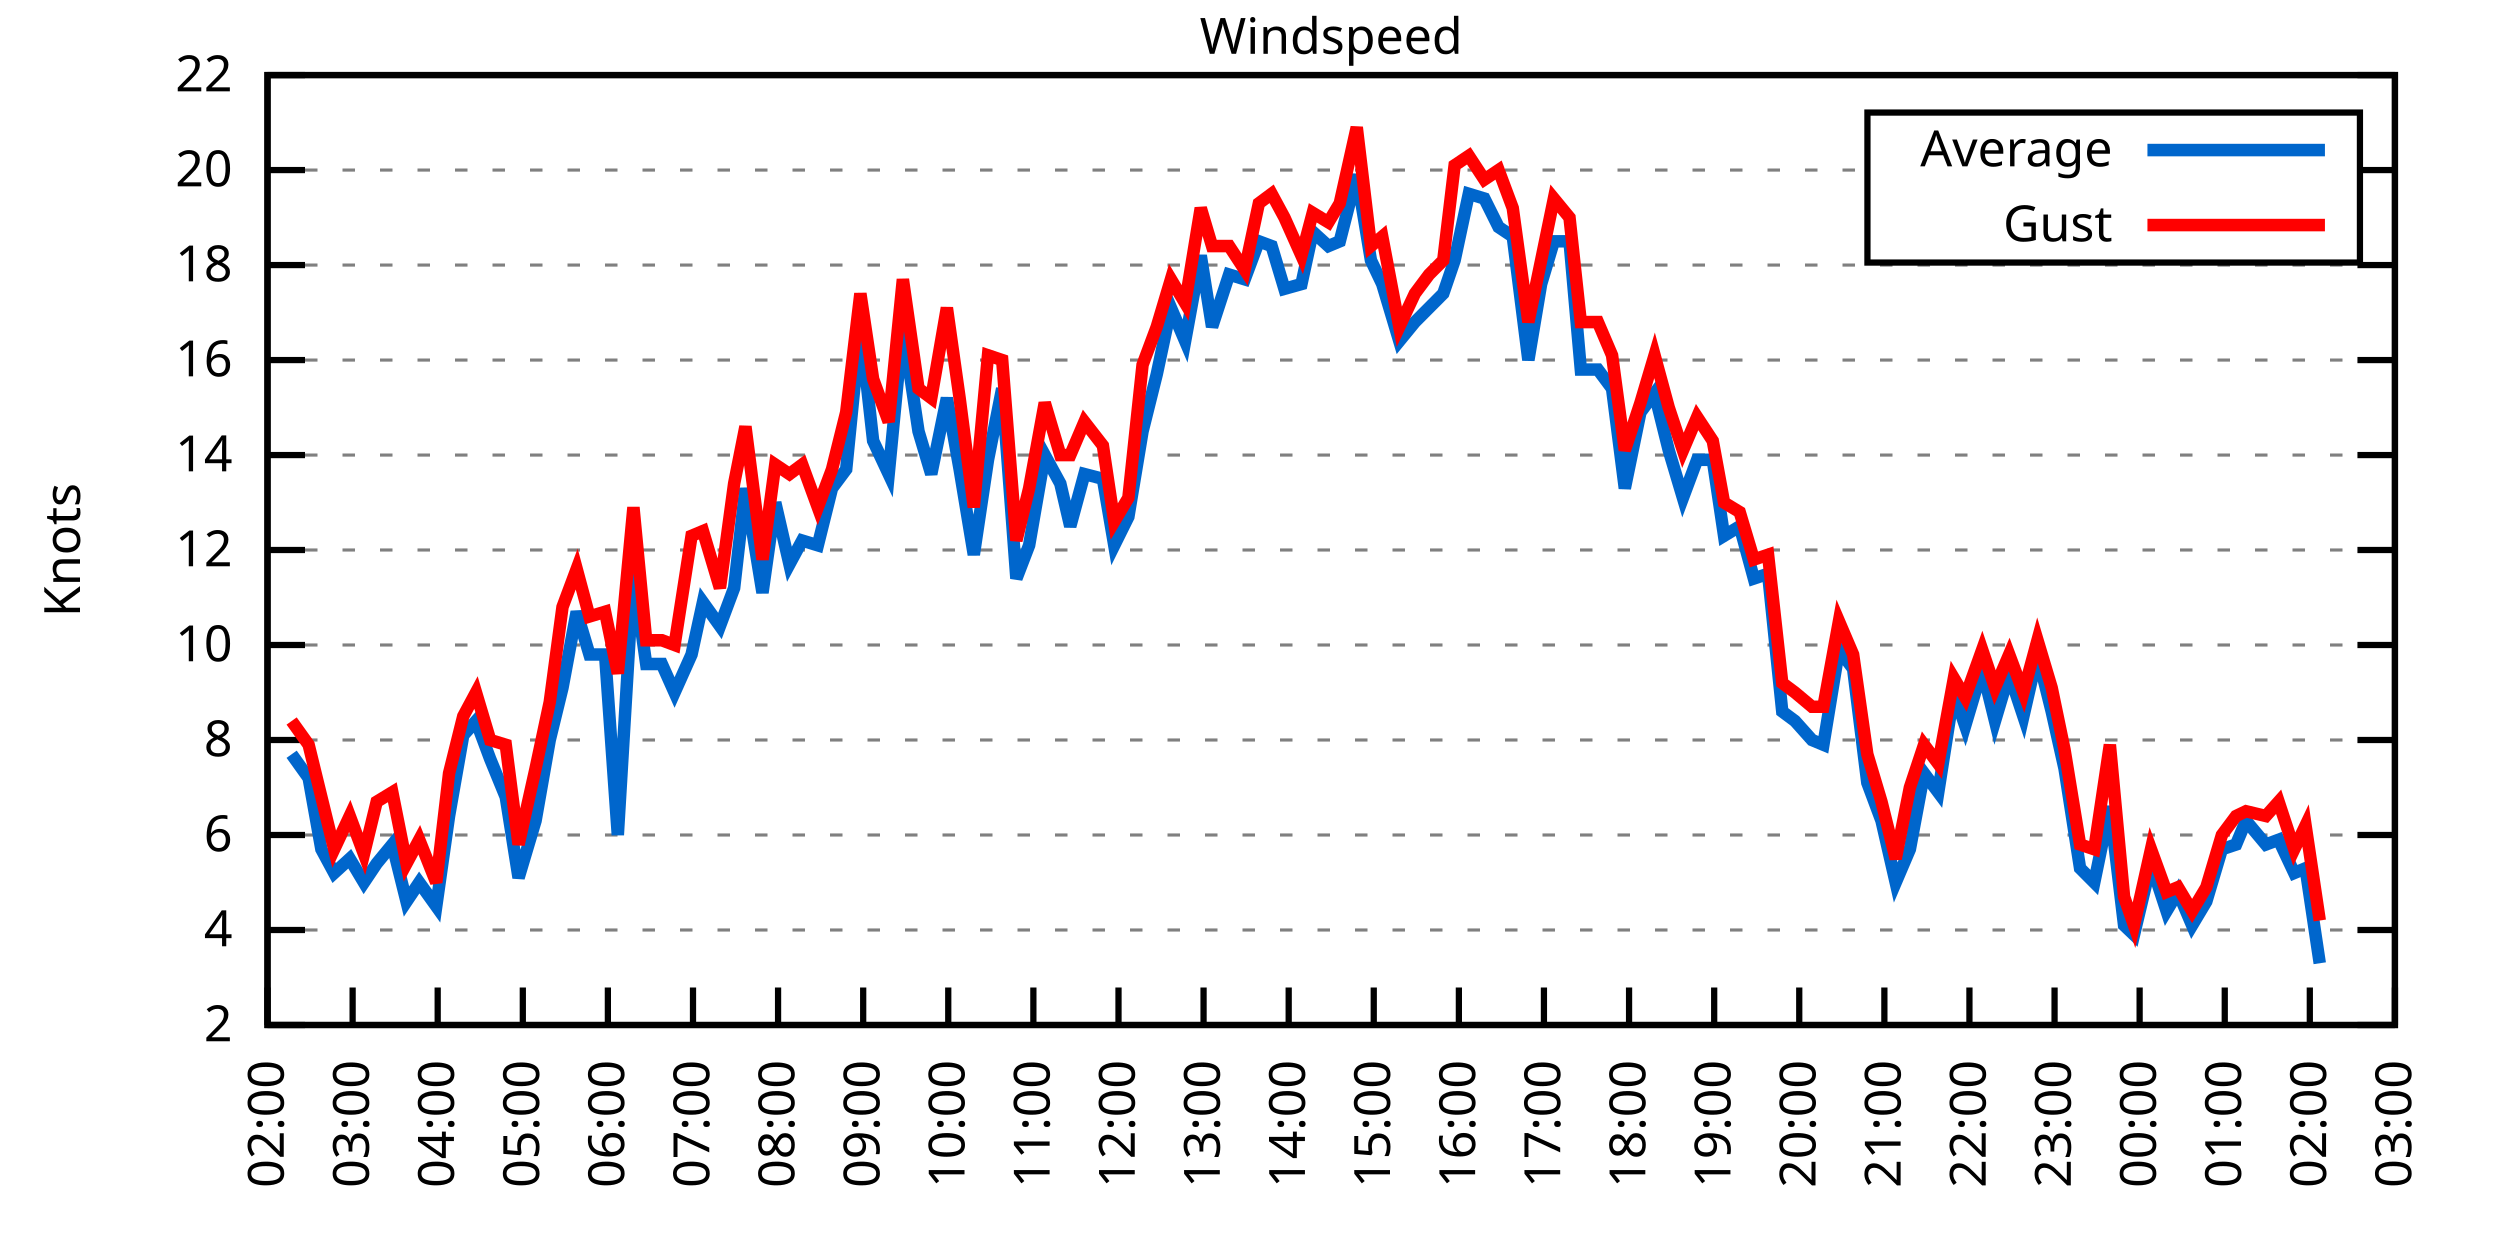
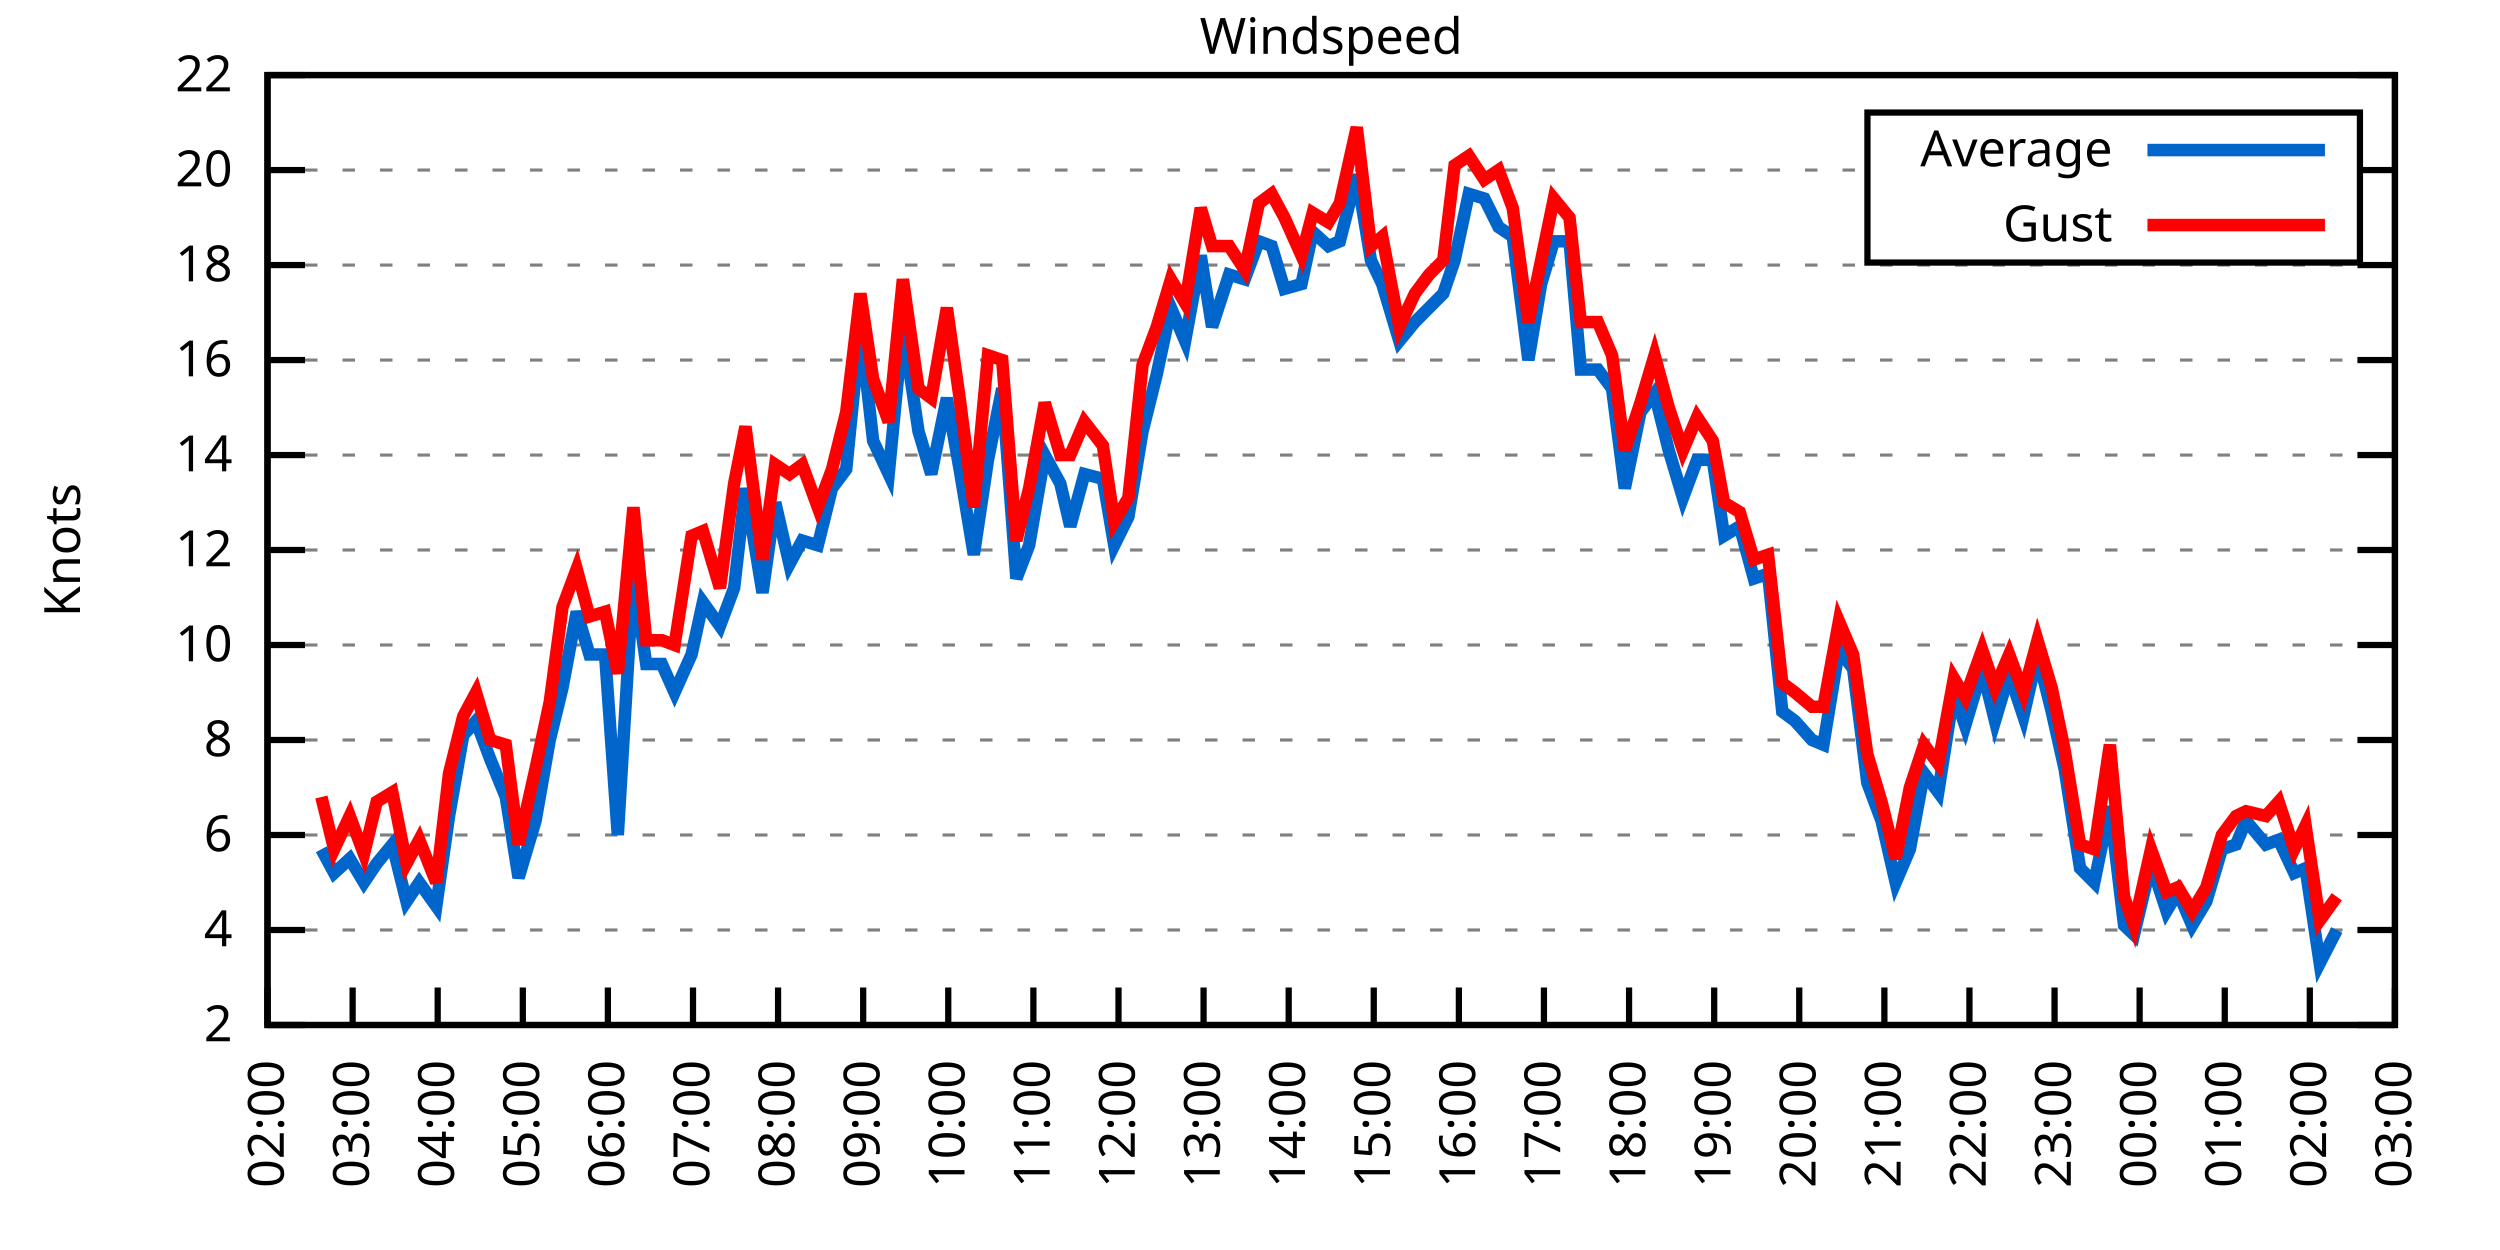
<svg xmlns="http://www.w3.org/2000/svg" xmlns:xlink="http://www.w3.org/1999/xlink" width="400" height="200" viewBox="0 0 400 200">
  <g id="gnuplot_canvas">
    <rect x="0" y="0" width="400" height="200" fill="none" />
    <defs>
      <circle id="gpDot" r="0.5" stroke-width="0.5" stroke="currentColor" />
      <path id="gpPt0" stroke-width="0.333" stroke="currentColor" d="M-1,0 h2 M0,-1 v2" />
      <path id="gpPt1" stroke-width="0.333" stroke="currentColor" d="M-1,-1 L1,1 M1,-1 L-1,1" />
      <path id="gpPt2" stroke-width="0.333" stroke="currentColor" d="M-1,0 L1,0 M0,-1 L0,1 M-1,-1 L1,1 M-1,1 L1,-1" />
      <rect id="gpPt3" stroke-width="0.333" stroke="currentColor" x="-1" y="-1" width="2" height="2" />
      <rect id="gpPt4" stroke-width="0.333" stroke="currentColor" fill="currentColor" x="-1" y="-1" width="2" height="2" />
      <circle id="gpPt5" stroke-width="0.333" stroke="currentColor" cx="0" cy="0" r="1" />
      <use xlink:href="#gpPt5" id="gpPt6" fill="currentColor" stroke="none" />
      <path id="gpPt7" stroke-width="0.333" stroke="currentColor" d="M0,-1.33 L-1.33,0.67 L1.33,0.67 z" />
      <use xlink:href="#gpPt7" id="gpPt8" fill="currentColor" stroke="none" />
      <use xlink:href="#gpPt7" id="gpPt9" stroke="currentColor" transform="rotate(180)" />
      <use xlink:href="#gpPt9" id="gpPt10" fill="currentColor" stroke="none" />
      <use xlink:href="#gpPt3" id="gpPt11" stroke="currentColor" transform="rotate(45)" />
      <use xlink:href="#gpPt11" id="gpPt12" fill="currentColor" stroke="none" />
      <path id="gpPt13" stroke-width="0.333" stroke="currentColor" d="M0,1.330 L1.265,0.411 L0.782,-1.067 L-0.782,-1.076 L-1.265,0.411 z" />
      <use xlink:href="#gpPt13" id="gpPt14" fill="currentColor" stroke="none" />
      <filter id="textbox" filterUnits="objectBoundingBox" x="0" y="0" height="1" width="1">
        <feFlood flood-color="white" flood-opacity="1" result="bgnd" />
        <feComposite in="SourceGraphic" in2="bgnd" operator="atop" />
      </filter>
      <filter id="greybox" filterUnits="objectBoundingBox" x="0" y="0" height="1" width="1">
        <feFlood flood-color="lightgrey" flood-opacity="1" result="grey" />
        <feComposite in="SourceGraphic" in2="grey" operator="atop" />
      </filter>
    </defs>
    <g fill="none" color="white" stroke="currentColor" stroke-width="1.00" stroke-linecap="butt" stroke-linejoin="miter">
</g>
    <g fill="none" color="black" stroke="currentColor" stroke-width="1.00" stroke-linecap="butt" stroke-linejoin="miter">
      <g stroke="none" shape-rendering="crispEdges">
        <polygon fill="rgb(255, 255, 255)" points="42.80,164.00 383.18,164.00 383.18,12.02 42.80,12.02 " />
      </g>
    </g>
    <g fill="none" color="black" stroke="currentColor" stroke-width="1.00" stroke-linecap="butt" stroke-linejoin="miter">
</g>
    <g fill="none" color="black" stroke="black" stroke-width="0.50" stroke-linecap="butt" stroke-linejoin="miter">
</g>
    <g fill="none" color="gray" stroke="currentColor" stroke-width="0.50" stroke-linecap="butt" stroke-linejoin="miter">
      <path stroke="gray" stroke-dasharray="2,4" class="gridline" d="M42.80,164.00 L383.19,164.00  " />
    </g>
    <g fill="none" color="gray" stroke="gray" stroke-width="1.00" stroke-linecap="butt" stroke-linejoin="miter">
</g>
    <g fill="none" color="black" stroke="currentColor" stroke-width="1.00" stroke-linecap="butt" stroke-linejoin="miter">
      <path stroke="black" d="M42.80,164.00 L48.80,164.00 M383.19,164.00 L377.19,164.00  " />
      <g transform="translate(37.20,166.60)" stroke="none" fill="black" font-family="Sans" font-size="8.00" text-anchor="end">
        <text>
          <tspan font-family="Sans"> 2</tspan>
        </text>
      </g>
    </g>
    <g fill="none" color="black" stroke="currentColor" stroke-width="1.00" stroke-linecap="butt" stroke-linejoin="miter">
</g>
    <g fill="none" color="black" stroke="black" stroke-width="0.50" stroke-linecap="butt" stroke-linejoin="miter">
</g>
    <g fill="none" color="gray" stroke="currentColor" stroke-width="0.50" stroke-linecap="butt" stroke-linejoin="miter">
      <path stroke="gray" stroke-dasharray="2,4" class="gridline" d="M42.80,148.80 L383.19,148.80  " />
    </g>
    <g fill="none" color="gray" stroke="gray" stroke-width="1.00" stroke-linecap="butt" stroke-linejoin="miter">
</g>
    <g fill="none" color="black" stroke="currentColor" stroke-width="1.00" stroke-linecap="butt" stroke-linejoin="miter">
      <path stroke="black" d="M42.80,148.80 L48.80,148.80 M383.19,148.80 L377.19,148.80  " />
      <g transform="translate(37.20,151.40)" stroke="none" fill="black" font-family="Sans" font-size="8.00" text-anchor="end">
        <text>
          <tspan font-family="Sans"> 4</tspan>
        </text>
      </g>
    </g>
    <g fill="none" color="black" stroke="currentColor" stroke-width="1.00" stroke-linecap="butt" stroke-linejoin="miter">
</g>
    <g fill="none" color="black" stroke="black" stroke-width="0.50" stroke-linecap="butt" stroke-linejoin="miter">
</g>
    <g fill="none" color="gray" stroke="currentColor" stroke-width="0.50" stroke-linecap="butt" stroke-linejoin="miter">
      <path stroke="gray" stroke-dasharray="2,4" class="gridline" d="M42.80,133.60 L383.19,133.60  " />
    </g>
    <g fill="none" color="gray" stroke="gray" stroke-width="1.00" stroke-linecap="butt" stroke-linejoin="miter">
</g>
    <g fill="none" color="black" stroke="currentColor" stroke-width="1.00" stroke-linecap="butt" stroke-linejoin="miter">
      <path stroke="black" d="M42.80,133.60 L48.80,133.60 M383.19,133.60 L377.19,133.60  " />
      <g transform="translate(37.20,136.20)" stroke="none" fill="black" font-family="Sans" font-size="8.00" text-anchor="end">
        <text>
          <tspan font-family="Sans"> 6</tspan>
        </text>
      </g>
    </g>
    <g fill="none" color="black" stroke="currentColor" stroke-width="1.00" stroke-linecap="butt" stroke-linejoin="miter">
</g>
    <g fill="none" color="black" stroke="black" stroke-width="0.50" stroke-linecap="butt" stroke-linejoin="miter">
</g>
    <g fill="none" color="gray" stroke="currentColor" stroke-width="0.50" stroke-linecap="butt" stroke-linejoin="miter">
      <path stroke="gray" stroke-dasharray="2,4" class="gridline" d="M42.80,118.40 L383.19,118.40  " />
    </g>
    <g fill="none" color="gray" stroke="gray" stroke-width="1.00" stroke-linecap="butt" stroke-linejoin="miter">
</g>
    <g fill="none" color="black" stroke="currentColor" stroke-width="1.00" stroke-linecap="butt" stroke-linejoin="miter">
      <path stroke="black" d="M42.80,118.40 L48.80,118.40 M383.19,118.40 L377.19,118.40  " />
      <g transform="translate(37.20,121.00)" stroke="none" fill="black" font-family="Sans" font-size="8.00" text-anchor="end">
        <text>
          <tspan font-family="Sans"> 8</tspan>
        </text>
      </g>
    </g>
    <g fill="none" color="black" stroke="currentColor" stroke-width="1.00" stroke-linecap="butt" stroke-linejoin="miter">
</g>
    <g fill="none" color="black" stroke="black" stroke-width="0.50" stroke-linecap="butt" stroke-linejoin="miter">
</g>
    <g fill="none" color="gray" stroke="currentColor" stroke-width="0.50" stroke-linecap="butt" stroke-linejoin="miter">
      <path stroke="gray" stroke-dasharray="2,4" class="gridline" d="M42.80,103.20 L383.19,103.20  " />
    </g>
    <g fill="none" color="gray" stroke="gray" stroke-width="1.00" stroke-linecap="butt" stroke-linejoin="miter">
</g>
    <g fill="none" color="black" stroke="currentColor" stroke-width="1.00" stroke-linecap="butt" stroke-linejoin="miter">
      <path stroke="black" d="M42.80,103.20 L48.80,103.20 M383.19,103.20 L377.19,103.20  " />
      <g transform="translate(37.20,105.80)" stroke="none" fill="black" font-family="Sans" font-size="8.00" text-anchor="end">
        <text>
          <tspan font-family="Sans"> 10</tspan>
        </text>
      </g>
    </g>
    <g fill="none" color="black" stroke="currentColor" stroke-width="1.00" stroke-linecap="butt" stroke-linejoin="miter">
</g>
    <g fill="none" color="black" stroke="black" stroke-width="0.50" stroke-linecap="butt" stroke-linejoin="miter">
</g>
    <g fill="none" color="gray" stroke="currentColor" stroke-width="0.50" stroke-linecap="butt" stroke-linejoin="miter">
      <path stroke="gray" stroke-dasharray="2,4" class="gridline" d="M42.80,88.00 L383.19,88.00  " />
    </g>
    <g fill="none" color="gray" stroke="gray" stroke-width="1.00" stroke-linecap="butt" stroke-linejoin="miter">
</g>
    <g fill="none" color="black" stroke="currentColor" stroke-width="1.00" stroke-linecap="butt" stroke-linejoin="miter">
      <path stroke="black" d="M42.80,88.00 L48.80,88.00 M383.19,88.00 L377.19,88.00  " />
      <g transform="translate(37.20,90.60)" stroke="none" fill="black" font-family="Sans" font-size="8.00" text-anchor="end">
        <text>
          <tspan font-family="Sans"> 12</tspan>
        </text>
      </g>
    </g>
    <g fill="none" color="black" stroke="currentColor" stroke-width="1.00" stroke-linecap="butt" stroke-linejoin="miter">
</g>
    <g fill="none" color="black" stroke="black" stroke-width="0.50" stroke-linecap="butt" stroke-linejoin="miter">
</g>
    <g fill="none" color="gray" stroke="currentColor" stroke-width="0.50" stroke-linecap="butt" stroke-linejoin="miter">
      <path stroke="gray" stroke-dasharray="2,4" class="gridline" d="M42.80,72.81 L383.19,72.81  " />
    </g>
    <g fill="none" color="gray" stroke="gray" stroke-width="1.00" stroke-linecap="butt" stroke-linejoin="miter">
</g>
    <g fill="none" color="black" stroke="currentColor" stroke-width="1.00" stroke-linecap="butt" stroke-linejoin="miter">
      <path stroke="black" d="M42.80,72.81 L48.80,72.81 M383.19,72.81 L377.19,72.81  " />
      <g transform="translate(37.20,75.41)" stroke="none" fill="black" font-family="Sans" font-size="8.00" text-anchor="end">
        <text>
          <tspan font-family="Sans"> 14</tspan>
        </text>
      </g>
    </g>
    <g fill="none" color="black" stroke="currentColor" stroke-width="1.00" stroke-linecap="butt" stroke-linejoin="miter">
</g>
    <g fill="none" color="black" stroke="black" stroke-width="0.50" stroke-linecap="butt" stroke-linejoin="miter">
</g>
    <g fill="none" color="gray" stroke="currentColor" stroke-width="0.50" stroke-linecap="butt" stroke-linejoin="miter">
      <path stroke="gray" stroke-dasharray="2,4" class="gridline" d="M42.80,57.61 L383.19,57.61  " />
    </g>
    <g fill="none" color="gray" stroke="gray" stroke-width="1.00" stroke-linecap="butt" stroke-linejoin="miter">
</g>
    <g fill="none" color="black" stroke="currentColor" stroke-width="1.00" stroke-linecap="butt" stroke-linejoin="miter">
      <path stroke="black" d="M42.80,57.61 L48.80,57.61 M383.19,57.61 L377.19,57.61  " />
      <g transform="translate(37.20,60.21)" stroke="none" fill="black" font-family="Sans" font-size="8.00" text-anchor="end">
        <text>
          <tspan font-family="Sans"> 16</tspan>
        </text>
      </g>
    </g>
    <g fill="none" color="black" stroke="currentColor" stroke-width="1.00" stroke-linecap="butt" stroke-linejoin="miter">
</g>
    <g fill="none" color="black" stroke="black" stroke-width="0.50" stroke-linecap="butt" stroke-linejoin="miter">
</g>
    <g fill="none" color="gray" stroke="currentColor" stroke-width="0.50" stroke-linecap="butt" stroke-linejoin="miter">
      <path stroke="gray" stroke-dasharray="2,4" class="gridline" d="M42.80,42.41 L383.19,42.41  " />
    </g>
    <g fill="none" color="gray" stroke="gray" stroke-width="1.00" stroke-linecap="butt" stroke-linejoin="miter">
</g>
    <g fill="none" color="black" stroke="currentColor" stroke-width="1.00" stroke-linecap="butt" stroke-linejoin="miter">
      <path stroke="black" d="M42.80,42.41 L48.80,42.41 M383.19,42.41 L377.19,42.41  " />
      <g transform="translate(37.20,45.01)" stroke="none" fill="black" font-family="Sans" font-size="8.00" text-anchor="end">
        <text>
          <tspan font-family="Sans"> 18</tspan>
        </text>
      </g>
    </g>
    <g fill="none" color="black" stroke="currentColor" stroke-width="1.00" stroke-linecap="butt" stroke-linejoin="miter">
</g>
    <g fill="none" color="black" stroke="black" stroke-width="0.50" stroke-linecap="butt" stroke-linejoin="miter">
</g>
    <g fill="none" color="gray" stroke="currentColor" stroke-width="0.50" stroke-linecap="butt" stroke-linejoin="miter">
      <path stroke="gray" stroke-dasharray="2,4" class="gridline" d="M42.80,27.21 L298.79,27.21 M377.59,27.21 L383.19,27.21  " />
    </g>
    <g fill="none" color="gray" stroke="gray" stroke-width="1.00" stroke-linecap="butt" stroke-linejoin="miter">
</g>
    <g fill="none" color="black" stroke="currentColor" stroke-width="1.00" stroke-linecap="butt" stroke-linejoin="miter">
      <path stroke="black" d="M42.80,27.21 L48.80,27.21 M383.19,27.21 L377.19,27.21  " />
      <g transform="translate(37.20,29.81)" stroke="none" fill="black" font-family="Sans" font-size="8.00" text-anchor="end">
        <text>
          <tspan font-family="Sans"> 20</tspan>
        </text>
      </g>
    </g>
    <g fill="none" color="black" stroke="currentColor" stroke-width="1.00" stroke-linecap="butt" stroke-linejoin="miter">
</g>
    <g fill="none" color="black" stroke="black" stroke-width="0.50" stroke-linecap="butt" stroke-linejoin="miter">
</g>
    <g fill="none" color="gray" stroke="currentColor" stroke-width="0.50" stroke-linecap="butt" stroke-linejoin="miter">
      <path stroke="gray" stroke-dasharray="2,4" class="gridline" d="M42.80,12.01 L383.19,12.01  " />
    </g>
    <g fill="none" color="gray" stroke="gray" stroke-width="1.00" stroke-linecap="butt" stroke-linejoin="miter">
</g>
    <g fill="none" color="black" stroke="currentColor" stroke-width="1.00" stroke-linecap="butt" stroke-linejoin="miter">
      <path stroke="black" d="M42.80,12.01 L48.80,12.01 M383.19,12.01 L377.19,12.01  " />
      <g transform="translate(37.20,14.61)" stroke="none" fill="black" font-family="Sans" font-size="8.00" text-anchor="end">
        <text>
          <tspan font-family="Sans"> 22</tspan>
        </text>
      </g>
    </g>
    <g fill="none" color="black" stroke="currentColor" stroke-width="1.00" stroke-linecap="butt" stroke-linejoin="miter">
      <path stroke="black" d="M42.80,164.00 L42.80,158.00  " />
      <g transform="translate(45.40,169.60) rotate(270.00)" stroke="none" fill="black" font-family="Sans" font-size="8.00" text-anchor="end">
        <text>
          <tspan font-family="Sans">02:00</tspan>
        </text>
      </g>
    </g>
    <g fill="none" color="black" stroke="currentColor" stroke-width="1.00" stroke-linecap="butt" stroke-linejoin="miter">
      <path stroke="black" d="M56.42,164.00 L56.42,158.00  " />
      <g transform="translate(59.02,169.60) rotate(270.00)" stroke="none" fill="black" font-family="Sans" font-size="8.00" text-anchor="end">
        <text>
          <tspan font-family="Sans">03:00</tspan>
        </text>
      </g>
    </g>
    <g fill="none" color="black" stroke="currentColor" stroke-width="1.00" stroke-linecap="butt" stroke-linejoin="miter">
      <path stroke="black" d="M70.03,164.00 L70.03,158.00  " />
      <g transform="translate(72.63,169.60) rotate(270.00)" stroke="none" fill="black" font-family="Sans" font-size="8.00" text-anchor="end">
        <text>
          <tspan font-family="Sans">04:00</tspan>
        </text>
      </g>
    </g>
    <g fill="none" color="black" stroke="currentColor" stroke-width="1.00" stroke-linecap="butt" stroke-linejoin="miter">
      <path stroke="black" d="M83.65,164.00 L83.65,158.00  " />
      <g transform="translate(86.25,169.60) rotate(270.00)" stroke="none" fill="black" font-family="Sans" font-size="8.00" text-anchor="end">
        <text>
          <tspan font-family="Sans">05:00</tspan>
        </text>
      </g>
    </g>
    <g fill="none" color="black" stroke="currentColor" stroke-width="1.00" stroke-linecap="butt" stroke-linejoin="miter">
      <path stroke="black" d="M97.26,164.00 L97.26,158.00  " />
      <g transform="translate(99.86,169.60) rotate(270.00)" stroke="none" fill="black" font-family="Sans" font-size="8.00" text-anchor="end">
        <text>
          <tspan font-family="Sans">06:00</tspan>
        </text>
      </g>
    </g>
    <g fill="none" color="black" stroke="currentColor" stroke-width="1.00" stroke-linecap="butt" stroke-linejoin="miter">
      <path stroke="black" d="M110.88,164.00 L110.88,158.00  " />
      <g transform="translate(113.48,169.60) rotate(270.00)" stroke="none" fill="black" font-family="Sans" font-size="8.00" text-anchor="end">
        <text>
          <tspan font-family="Sans">07:00</tspan>
        </text>
      </g>
    </g>
    <g fill="none" color="black" stroke="currentColor" stroke-width="1.00" stroke-linecap="butt" stroke-linejoin="miter">
      <path stroke="black" d="M124.49,164.00 L124.49,158.00  " />
      <g transform="translate(127.09,169.60) rotate(270.00)" stroke="none" fill="black" font-family="Sans" font-size="8.00" text-anchor="end">
        <text>
          <tspan font-family="Sans">08:00</tspan>
        </text>
      </g>
    </g>
    <g fill="none" color="black" stroke="currentColor" stroke-width="1.00" stroke-linecap="butt" stroke-linejoin="miter">
      <path stroke="black" d="M138.11,164.00 L138.11,158.00  " />
      <g transform="translate(140.71,169.60) rotate(270.00)" stroke="none" fill="black" font-family="Sans" font-size="8.00" text-anchor="end">
        <text>
          <tspan font-family="Sans">09:00</tspan>
        </text>
      </g>
    </g>
    <g fill="none" color="black" stroke="currentColor" stroke-width="1.00" stroke-linecap="butt" stroke-linejoin="miter">
      <path stroke="black" d="M151.72,164.00 L151.72,158.00  " />
      <g transform="translate(154.32,169.60) rotate(270.00)" stroke="none" fill="black" font-family="Sans" font-size="8.00" text-anchor="end">
        <text>
          <tspan font-family="Sans">10:00</tspan>
        </text>
      </g>
    </g>
    <g fill="none" color="black" stroke="currentColor" stroke-width="1.00" stroke-linecap="butt" stroke-linejoin="miter">
      <path stroke="black" d="M165.34,164.00 L165.34,158.00  " />
      <g transform="translate(167.94,169.60) rotate(270.00)" stroke="none" fill="black" font-family="Sans" font-size="8.00" text-anchor="end">
        <text>
          <tspan font-family="Sans">11:00</tspan>
        </text>
      </g>
    </g>
    <g fill="none" color="black" stroke="currentColor" stroke-width="1.00" stroke-linecap="butt" stroke-linejoin="miter">
      <path stroke="black" d="M178.96,164.00 L178.96,158.00  " />
      <g transform="translate(181.56,169.60) rotate(270.00)" stroke="none" fill="black" font-family="Sans" font-size="8.00" text-anchor="end">
        <text>
          <tspan font-family="Sans">12:00</tspan>
        </text>
      </g>
    </g>
    <g fill="none" color="black" stroke="currentColor" stroke-width="1.00" stroke-linecap="butt" stroke-linejoin="miter">
      <path stroke="black" d="M192.57,164.00 L192.57,158.00  " />
      <g transform="translate(195.17,169.60) rotate(270.00)" stroke="none" fill="black" font-family="Sans" font-size="8.00" text-anchor="end">
        <text>
          <tspan font-family="Sans">13:00</tspan>
        </text>
      </g>
    </g>
    <g fill="none" color="black" stroke="currentColor" stroke-width="1.00" stroke-linecap="butt" stroke-linejoin="miter">
      <path stroke="black" d="M206.19,164.00 L206.19,158.00  " />
      <g transform="translate(208.79,169.60) rotate(270.00)" stroke="none" fill="black" font-family="Sans" font-size="8.00" text-anchor="end">
        <text>
          <tspan font-family="Sans">14:00</tspan>
        </text>
      </g>
    </g>
    <g fill="none" color="black" stroke="currentColor" stroke-width="1.00" stroke-linecap="butt" stroke-linejoin="miter">
      <path stroke="black" d="M219.80,164.00 L219.80,158.00  " />
      <g transform="translate(222.40,169.60) rotate(270.00)" stroke="none" fill="black" font-family="Sans" font-size="8.00" text-anchor="end">
        <text>
          <tspan font-family="Sans">15:00</tspan>
        </text>
      </g>
    </g>
    <g fill="none" color="black" stroke="currentColor" stroke-width="1.00" stroke-linecap="butt" stroke-linejoin="miter">
      <path stroke="black" d="M233.42,164.00 L233.42,158.00  " />
      <g transform="translate(236.02,169.60) rotate(270.00)" stroke="none" fill="black" font-family="Sans" font-size="8.00" text-anchor="end">
        <text>
          <tspan font-family="Sans">16:00</tspan>
        </text>
      </g>
    </g>
    <g fill="none" color="black" stroke="currentColor" stroke-width="1.00" stroke-linecap="butt" stroke-linejoin="miter">
      <path stroke="black" d="M247.03,164.00 L247.03,158.00  " />
      <g transform="translate(249.63,169.60) rotate(270.00)" stroke="none" fill="black" font-family="Sans" font-size="8.00" text-anchor="end">
        <text>
          <tspan font-family="Sans">17:00</tspan>
        </text>
      </g>
    </g>
    <g fill="none" color="black" stroke="currentColor" stroke-width="1.00" stroke-linecap="butt" stroke-linejoin="miter">
      <path stroke="black" d="M260.65,164.00 L260.65,158.00  " />
      <g transform="translate(263.25,169.60) rotate(270.00)" stroke="none" fill="black" font-family="Sans" font-size="8.00" text-anchor="end">
        <text>
          <tspan font-family="Sans">18:00</tspan>
        </text>
      </g>
    </g>
    <g fill="none" color="black" stroke="currentColor" stroke-width="1.00" stroke-linecap="butt" stroke-linejoin="miter">
      <path stroke="black" d="M274.27,164.00 L274.27,158.00  " />
      <g transform="translate(276.87,169.60) rotate(270.00)" stroke="none" fill="black" font-family="Sans" font-size="8.00" text-anchor="end">
        <text>
          <tspan font-family="Sans">19:00</tspan>
        </text>
      </g>
    </g>
    <g fill="none" color="black" stroke="currentColor" stroke-width="1.00" stroke-linecap="butt" stroke-linejoin="miter">
      <path stroke="black" d="M287.88,164.00 L287.88,158.00  " />
      <g transform="translate(290.48,169.60) rotate(270.00)" stroke="none" fill="black" font-family="Sans" font-size="8.00" text-anchor="end">
        <text>
          <tspan font-family="Sans">20:00</tspan>
        </text>
      </g>
    </g>
    <g fill="none" color="black" stroke="currentColor" stroke-width="1.00" stroke-linecap="butt" stroke-linejoin="miter">
      <path stroke="black" d="M301.50,164.00 L301.50,158.00  " />
      <g transform="translate(304.10,169.60) rotate(270.00)" stroke="none" fill="black" font-family="Sans" font-size="8.00" text-anchor="end">
        <text>
          <tspan font-family="Sans">21:00</tspan>
        </text>
      </g>
    </g>
    <g fill="none" color="black" stroke="currentColor" stroke-width="1.00" stroke-linecap="butt" stroke-linejoin="miter">
      <path stroke="black" d="M315.11,164.00 L315.11,158.00  " />
      <g transform="translate(317.71,169.60) rotate(270.00)" stroke="none" fill="black" font-family="Sans" font-size="8.00" text-anchor="end">
        <text>
          <tspan font-family="Sans">22:00</tspan>
        </text>
      </g>
    </g>
    <g fill="none" color="black" stroke="currentColor" stroke-width="1.00" stroke-linecap="butt" stroke-linejoin="miter">
      <path stroke="black" d="M328.73,164.00 L328.73,158.00  " />
      <g transform="translate(331.33,169.60) rotate(270.00)" stroke="none" fill="black" font-family="Sans" font-size="8.00" text-anchor="end">
        <text>
          <tspan font-family="Sans">23:00</tspan>
        </text>
      </g>
    </g>
    <g fill="none" color="black" stroke="currentColor" stroke-width="1.00" stroke-linecap="butt" stroke-linejoin="miter">
      <path stroke="black" d="M342.34,164.00 L342.34,158.00  " />
      <g transform="translate(344.94,169.60) rotate(270.00)" stroke="none" fill="black" font-family="Sans" font-size="8.00" text-anchor="end">
        <text>
          <tspan font-family="Sans">00:00</tspan>
        </text>
      </g>
    </g>
    <g fill="none" color="black" stroke="currentColor" stroke-width="1.00" stroke-linecap="butt" stroke-linejoin="miter">
      <path stroke="black" d="M355.96,164.00 L355.96,158.00  " />
      <g transform="translate(358.56,169.60) rotate(270.00)" stroke="none" fill="black" font-family="Sans" font-size="8.00" text-anchor="end">
        <text>
          <tspan font-family="Sans">01:00</tspan>
        </text>
      </g>
    </g>
    <g fill="none" color="black" stroke="currentColor" stroke-width="1.00" stroke-linecap="butt" stroke-linejoin="miter">
      <path stroke="black" d="M369.57,164.00 L369.57,158.00  " />
      <g transform="translate(372.17,169.60) rotate(270.00)" stroke="none" fill="black" font-family="Sans" font-size="8.00" text-anchor="end">
        <text>
          <tspan font-family="Sans">02:00</tspan>
        </text>
      </g>
    </g>
    <g fill="none" color="black" stroke="currentColor" stroke-width="1.00" stroke-linecap="butt" stroke-linejoin="miter">
      <path stroke="black" d="M383.19,164.00 L383.19,158.00  " />
      <g transform="translate(385.79,169.60) rotate(270.00)" stroke="none" fill="black" font-family="Sans" font-size="8.00" text-anchor="end">
        <text>
          <tspan font-family="Sans">03:00</tspan>
        </text>
      </g>
    </g>
    <g fill="none" color="black" stroke="currentColor" stroke-width="1.00" stroke-linecap="butt" stroke-linejoin="miter">
</g>
    <g fill="none" color="black" stroke="currentColor" stroke-width="1.00" stroke-linecap="butt" stroke-linejoin="miter">
      <path stroke="black" d="M42.80,12.01 L42.80,164.00 L383.19,164.00 L383.19,12.01 L42.80,12.01 Z  " />
    </g>
    <g fill="none" color="black" stroke="currentColor" stroke-width="1.00" stroke-linecap="butt" stroke-linejoin="miter">
</g>
    <g fill="none" color="black" stroke="currentColor" stroke-width="1.00" stroke-linecap="butt" stroke-linejoin="miter">
      <path stroke="black" d="M298.79,42.01 L298.79,18.01 L377.59,18.01 L377.59,42.01 L298.79,42.01 Z  " />
    </g>
    <g id="Windspeed_plot_1">
      <g fill="none" color="white" stroke="black" stroke-width="2.00" stroke-linecap="butt" stroke-linejoin="miter">
</g>
      <g fill="none" color="black" stroke="currentColor" stroke-width="2.00" stroke-linecap="butt" stroke-linejoin="miter">
        <g transform="translate(337.99,26.61)" stroke="none" fill="black" font-family="Sans" font-size="8.00" text-anchor="end">
          <text>
            <tspan font-family="Sans">Average</tspan>
          </text>
        </g>
      </g>
      <g fill="none" color="black" stroke="currentColor" stroke-width="2.00" stroke-linecap="butt" stroke-linejoin="miter">
-         <path stroke="rgb(  0, 102, 204)" d="M343.59,24.01 L371.99,24.01 M46.66,120.68 L49.38,124.48 L51.42,135.88 L53.47,139.68 L55.96,137.40 L58.23,141.20   L60.27,138.16 L62.77,135.12 L65.04,144.24 L67.08,141.20 L69.80,145.00 L71.85,130.56 L74.12,117.64 L76.16,115.36   L78.43,121.44 L80.92,127.52 L82.97,140.44 L85.69,131.32 L87.96,118.40 L90.00,110.04 L92.27,97.88 L94.31,104.72   L96.81,104.72 L98.85,133.60 L101.35,91.80 L103.39,106.24 L105.89,106.24 L107.93,110.80 L110.65,104.72 L112.47,96.36   L115.19,100.16 L117.46,94.08 L119.27,78.13 L122.00,94.84 L124.04,80.41 L126.31,90.28 L128.35,86.49 L130.85,87.25   L133.12,78.13 L135.39,75.09 L137.66,52.29 L139.70,70.53 L142.19,75.85 L144.46,52.29 L146.96,69.01 L149.00,75.85   L151.50,63.69 L153.54,75.09 L155.81,88.76 L158.08,73.57 L160.35,62.17 L162.62,92.56 L164.66,87.25 L167.16,72.81   L169.65,77.37 L171.24,84.21 L173.51,75.85 L176.46,76.61 L178.28,87.25 L180.54,82.69 L182.81,69.01 L185.08,59.89   L187.35,49.25 L189.62,54.57 L192.12,40.89 L193.93,52.29 L196.66,43.93 L199.15,44.69 L201.42,38.61 L203.46,39.37   L205.51,46.21 L208.23,45.45 L210.04,37.09 L212.54,39.37 L214.36,38.61 L217.08,27.97 L219.35,41.65 L221.16,45.45   L223.89,54.57 L226.38,51.53 L228.65,49.25 L230.92,46.97 L232.74,41.65 L235.01,31.01 L237.50,31.77 L239.77,36.33   L242.04,37.85 L244.54,57.61 L246.58,45.45 L248.62,38.61 L251.12,38.61 L252.93,59.13 L255.66,59.13 L257.93,62.17   L259.97,78.13 L262.47,65.97 L264.73,62.93 L267.00,72.05 L269.27,79.65 L271.54,73.57 L274.04,73.57 L275.85,85.73   L278.35,84.21 L280.62,92.56 L282.89,91.80 L285.16,113.84 L287.20,115.36 L289.92,118.40 L291.74,119.16 L294.23,103.96   L296.50,107.00 L298.77,125.24 L301.04,131.32 L303.31,141.20 L305.58,135.88 L307.85,123.72 L310.12,126.76 L312.62,110.80   L314.43,116.12 L317.15,107.00 L319.20,115.36 L321.47,107.76 L323.74,114.60 L326.00,104.72 L328.27,113.84 L330.32,122.96   L332.81,138.92 L335.08,141.20 L337.58,129.04 L339.85,148.04 L341.44,149.56 L344.16,138.16 L346.65,145.76 L348.47,142.72   L350.74,148.04 L353.01,144.24 L355.50,135.88 L357.77,135.12 L359.36,131.32 L362.54,135.12 L364.58,134.36 L367.08,139.68   L368.89,138.92 L371.16,154.12  " />
+         <path stroke="rgb(  0, 102, 204)" d="M343.59,24.01 L371.99,24.01 M51.42,135.88 L53.47,139.68 L55.96,137.40 L58.23,141.20 L60.27,138.16 L62.77,135.12   L65.04,144.24 L67.08,141.20 L69.80,145.00 L71.85,130.56 L74.12,117.64 L76.16,115.36 L78.43,121.44 L80.92,127.52   L82.97,140.44 L85.69,131.32 L87.96,118.40 L90.00,110.04 L92.27,97.88 L94.31,104.72 L96.81,104.72 L98.85,133.60   L101.35,91.80 L103.39,106.24 L105.89,106.24 L107.93,110.80 L110.65,104.72 L112.47,96.36 L115.19,100.16 L117.46,94.08   L119.27,78.13 L122.00,94.84 L124.04,80.41 L126.31,90.28 L128.35,86.49 L130.85,87.25 L133.12,78.13 L135.39,75.09   L137.66,52.29 L139.70,70.53 L142.19,75.85 L144.46,52.29 L146.96,69.01 L149.00,75.85 L151.50,63.69 L153.54,75.09   L155.81,88.76 L158.08,73.57 L160.35,62.17 L162.62,92.56 L164.66,87.25 L167.16,72.81 L169.65,77.37 L171.24,84.21   L173.51,75.85 L176.46,76.61 L178.28,87.25 L180.54,82.69 L182.81,69.01 L185.08,59.89 L187.35,49.25 L189.62,54.57   L192.12,40.89 L193.93,52.29 L196.66,43.93 L199.15,44.69 L201.42,38.61 L203.46,39.37 L205.51,46.21 L208.23,45.45   L210.04,37.09 L212.54,39.37 L214.36,38.61 L217.08,27.97 L219.35,41.65 L221.16,45.45 L223.89,54.57 L226.38,51.53   L228.65,49.25 L230.92,46.97 L232.74,41.65 L235.01,31.01 L237.50,31.77 L239.77,36.33 L242.04,37.85 L244.54,57.61   L246.58,45.45 L248.62,38.61 L251.12,38.61 L252.93,59.13 L255.66,59.13 L257.93,62.17 L259.97,78.13 L262.47,65.97   L264.73,62.93 L267.00,72.05 L269.27,79.65 L271.54,73.57 L274.04,73.57 L275.85,85.73 L278.35,84.21 L280.62,92.56   L282.89,91.80 L285.16,113.84 L287.20,115.36 L289.92,118.40 L291.74,119.16 L294.23,103.96 L296.50,107.00 L298.77,125.24   L301.04,131.32 L303.31,141.20 L305.58,135.88 L307.85,123.72 L310.12,126.76 L312.62,110.80 L314.43,116.12 L317.15,107.00   L319.20,115.36 L321.47,107.76 L323.74,114.60 L326.00,104.72 L328.27,113.84 L330.32,122.96 L332.81,138.92 L335.08,141.20   L337.58,129.04 L339.85,148.04 L341.44,149.56 L344.16,138.16 L346.65,145.76 L348.47,142.72 L350.74,148.04 L353.01,144.24   L355.50,135.88 L357.77,135.12 L359.36,131.32 L362.54,135.12 L364.58,134.36 L367.08,139.68 L368.89,138.92 L371.16,154.12   L373.89,148.80  " />
      </g>
    </g>
    <g id="Windspeed_plot_2">
      <g fill="none" color="black" stroke="currentColor" stroke-width="2.00" stroke-linecap="butt" stroke-linejoin="miter">
        <g transform="translate(337.99,38.61)" stroke="none" fill="black" font-family="Sans" font-size="8.00" text-anchor="end">
          <text>
            <tspan font-family="Sans">Gust</tspan>
          </text>
        </g>
      </g>
      <g fill="none" color="black" stroke="currentColor" stroke-width="2.00" stroke-linecap="butt" stroke-linejoin="miter">
-         <path stroke="rgb(255,   0,   0)" d="M343.59,36.01 L371.99,36.01 M46.66,115.36 L49.38,119.16 L51.42,127.52 L53.47,135.88 L55.96,130.56 L58.23,136.64   L60.27,128.28 L62.77,126.76 L65.04,138.16 L67.08,134.36 L69.80,141.20 L71.85,123.72 L74.12,114.60 L76.16,110.80   L78.43,118.40 L80.92,119.16 L82.97,135.12 L85.69,122.96 L87.96,112.32 L90.00,97.12 L92.27,91.04 L94.31,98.64   L96.81,97.88 L98.85,107.76 L101.35,81.17 L103.39,102.44 L105.89,102.44 L107.93,103.20 L110.65,85.73 L112.47,84.97   L115.19,94.08 L117.46,77.37 L119.27,68.25 L122.00,89.52 L124.04,74.33 L126.31,75.85 L128.35,74.33 L130.85,81.17   L133.12,75.09 L135.39,65.97 L137.66,46.97 L139.70,60.65 L142.19,67.49 L144.46,44.69 L146.96,62.17 L149.00,63.69   L151.50,49.25 L153.54,63.69 L155.81,81.17 L158.08,56.85 L160.35,57.61 L162.62,86.49 L164.66,78.13 L167.16,64.45   L169.65,72.81 L171.24,72.81 L173.51,67.49 L176.46,71.29 L178.28,83.45 L180.54,79.65 L182.81,58.37 L185.08,52.29   L187.35,44.69 L189.62,48.49 L192.12,33.29 L193.93,39.37 L196.66,39.37 L199.15,43.17 L201.42,32.53 L203.46,31.01   L205.51,34.81 L208.23,40.89 L210.04,34.05 L212.54,35.57 L214.36,32.53 L217.08,20.37 L219.35,39.37 L221.16,37.85   L223.89,52.29 L226.38,46.97 L228.65,43.93 L230.92,41.65 L232.74,26.45 L235.01,24.93 L237.50,28.73 L239.77,27.21   L242.04,33.29 L244.54,51.53 L246.58,41.65 L248.62,31.77 L251.12,34.81 L252.93,51.53 L255.66,51.53 L257.93,56.85   L259.97,72.05 L262.47,64.45 L264.73,56.85 L267.00,65.21 L269.27,72.05 L271.54,66.73 L274.04,70.53 L275.85,80.41   L278.35,81.93 L280.62,89.52 L282.89,88.76 L285.16,109.28 L287.20,110.80 L289.92,113.08 L291.74,113.08 L294.23,99.40   L296.50,104.72 L298.77,120.68 L301.04,128.28 L303.31,137.40 L305.58,126.00 L307.85,119.16 L310.12,122.20 L312.62,108.52   L314.43,111.56 L317.15,103.96 L319.20,110.04 L321.47,104.72 L323.74,110.80 L326.00,102.44 L328.27,110.04 L330.32,119.92   L332.81,135.12 L335.08,135.88 L337.58,119.16 L339.85,143.48 L341.44,148.04 L344.16,135.88 L346.65,142.72 L348.47,141.96   L350.74,145.76 L353.01,141.96 L355.50,133.60 L357.77,130.56 L359.36,129.80 L362.54,130.56 L364.58,128.28 L367.08,135.88   L368.89,132.08 L371.16,147.28  " />
+         <path stroke="rgb(255,   0,   0)" d="M343.59,36.01 L371.99,36.01 M51.42,127.52 L53.47,135.88 L55.96,130.56 L58.23,136.64 L60.27,128.28 L62.77,126.76   L65.04,138.16 L67.08,134.36 L69.80,141.20 L71.85,123.72 L74.12,114.60 L76.16,110.80 L78.43,118.40 L80.92,119.16   L82.97,135.12 L85.69,122.96 L87.96,112.32 L90.00,97.12 L92.27,91.04 L94.31,98.64 L96.81,97.88 L98.85,107.76   L101.35,81.17 L103.39,102.44 L105.89,102.44 L107.93,103.20 L110.65,85.73 L112.47,84.97 L115.19,94.08 L117.46,77.37   L119.27,68.25 L122.00,89.52 L124.04,74.33 L126.31,75.85 L128.35,74.33 L130.85,81.17 L133.12,75.09 L135.39,65.97   L137.66,46.97 L139.70,60.65 L142.19,67.49 L144.46,44.69 L146.96,62.17 L149.00,63.69 L151.50,49.25 L153.54,63.69   L155.81,81.17 L158.08,56.85 L160.35,57.61 L162.62,86.49 L164.66,78.13 L167.16,64.45 L169.65,72.81 L171.24,72.81   L173.51,67.49 L176.46,71.29 L178.28,83.45 L180.54,79.65 L182.81,58.37 L185.08,52.29 L187.35,44.69 L189.62,48.49   L192.12,33.29 L193.93,39.37 L196.66,39.37 L199.15,43.17 L201.42,32.53 L203.46,31.01 L205.51,34.81 L208.23,40.89   L210.04,34.05 L212.54,35.57 L214.36,32.53 L217.08,20.37 L219.35,39.37 L221.16,37.85 L223.89,52.29 L226.38,46.97   L228.65,43.93 L230.92,41.65 L232.74,26.45 L235.01,24.93 L237.50,28.73 L239.77,27.21 L242.04,33.29 L244.54,51.53   L246.58,41.65 L248.62,31.77 L251.12,34.81 L252.93,51.53 L255.66,51.53 L257.93,56.85 L259.97,72.05 L262.47,64.45   L264.73,56.85 L267.00,65.21 L269.27,72.05 L271.54,66.73 L274.04,70.53 L275.85,80.41 L278.35,81.93 L280.62,89.52   L282.89,88.76 L285.16,109.28 L287.20,110.80 L289.92,113.08 L291.74,113.08 L294.23,99.40 L296.50,104.72 L298.77,120.68   L301.04,128.28 L303.31,137.40 L305.58,126.00 L307.85,119.16 L310.12,122.20 L312.62,108.52 L314.43,111.56 L317.15,103.96   L319.20,110.04 L321.47,104.72 L323.74,110.80 L326.00,102.44 L328.27,110.04 L330.32,119.92 L332.81,135.12 L335.08,135.88   L337.58,119.16 L339.85,143.48 L341.44,148.04 L344.16,135.88 L346.65,142.72 L348.47,141.96 L350.74,145.76 L353.01,141.96   L355.50,133.60 L357.77,130.56 L359.36,129.80 L362.54,130.56 L364.58,128.28 L367.08,135.88 L368.89,132.08 L371.16,147.28   L373.89,143.48  " />
      </g>
    </g>
    <g fill="none" color="black" stroke="currentColor" stroke-width="2.00" stroke-linecap="butt" stroke-linejoin="miter">
</g>
    <g fill="none" color="black" stroke="black" stroke-width="1.00" stroke-linecap="butt" stroke-linejoin="miter">
</g>
    <g fill="none" color="black" stroke="currentColor" stroke-width="1.00" stroke-linecap="butt" stroke-linejoin="miter">
      <path stroke="black" d="M42.80,12.01 L42.80,164.00 L383.19,164.00 L383.19,12.01 L42.80,12.01 Z  " />
      <g transform="translate(12.80,88.01) rotate(270.00)" stroke="none" fill="black" font-family="Sans" font-size="8.00" text-anchor="middle">
        <text>
          <tspan font-family="Sans">Knots</tspan>
        </text>
      </g>
    </g>
    <g fill="none" color="black" stroke="currentColor" stroke-width="1.00" stroke-linecap="butt" stroke-linejoin="miter">
</g>
    <g fill="none" color="black" stroke="currentColor" stroke-width="1.00" stroke-linecap="butt" stroke-linejoin="miter">
      <g transform="translate(212.99,8.61)" stroke="none" fill="black" font-family="Sans" font-size="8.00" text-anchor="middle">
        <text>
          <tspan font-family="Sans">Windspeed</tspan>
        </text>
      </g>
    </g>
    <g fill="none" color="black" stroke="currentColor" stroke-width="1.00" stroke-linecap="butt" stroke-linejoin="miter">
</g>
  </g>
</svg>
